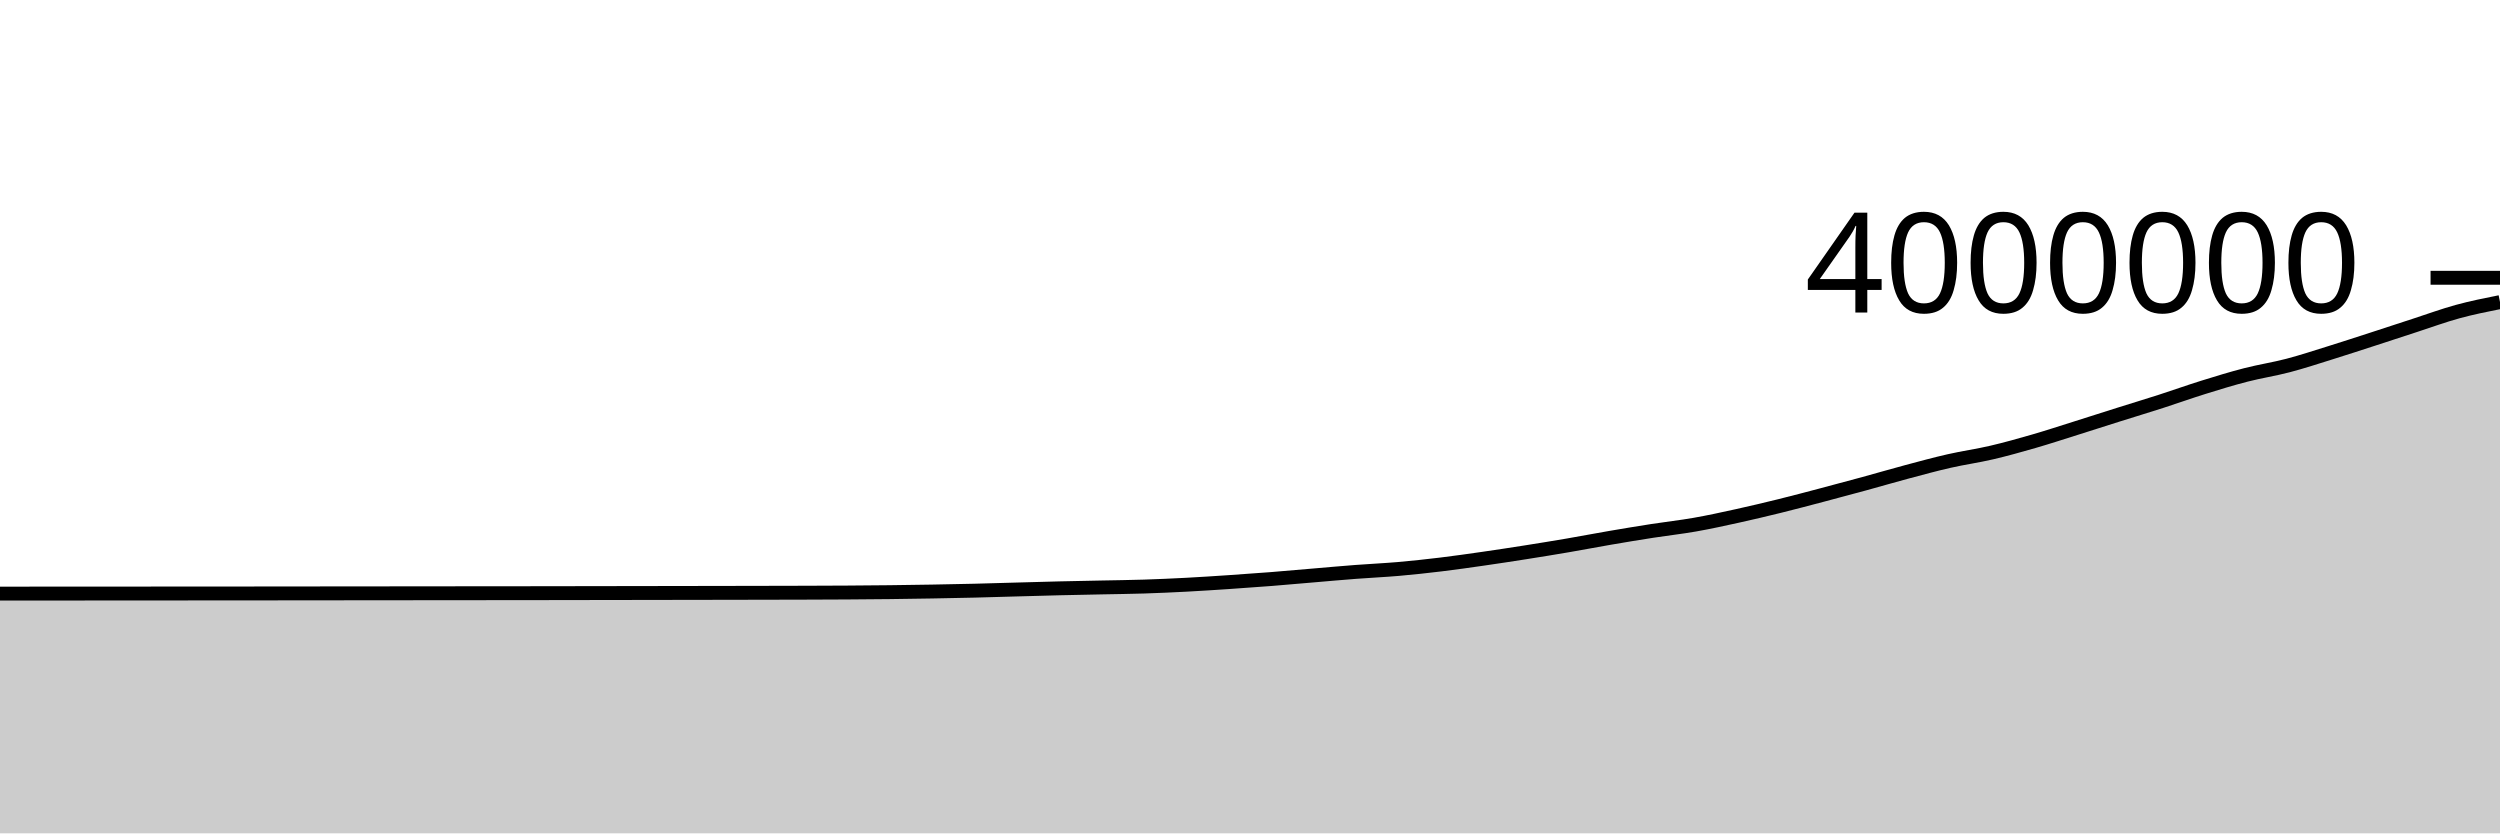
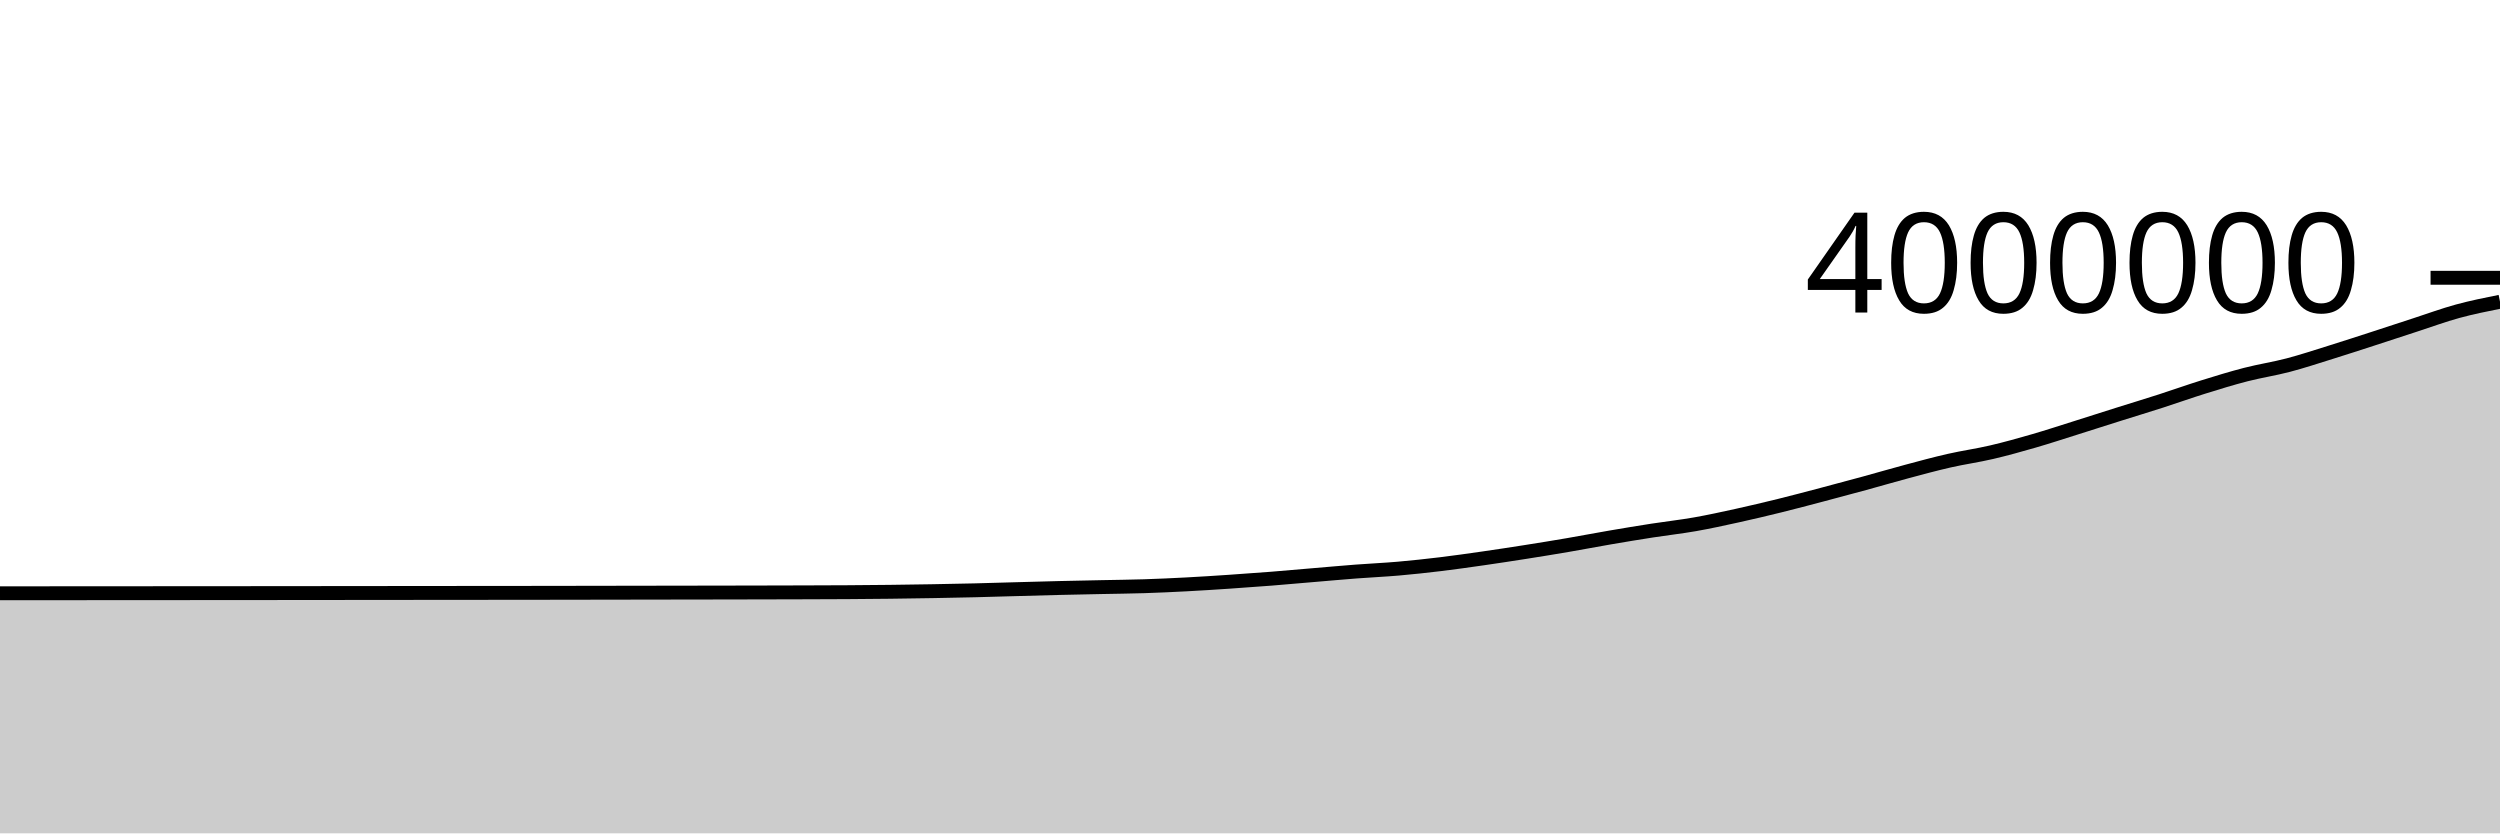
<svg xmlns="http://www.w3.org/2000/svg" viewBox="0 0 180 60">
  <g transform="translate(0,20)">
-     <path class="area" fill="rgba(0, 0, 0, 0.2)" d="M0,22.739C1.017,22.739,2.034,22.738,3.051,22.737C4.068,22.737,5.085,22.736,6.102,22.736C7.119,22.735,8.136,22.734,9.153,22.734C10.169,22.733,11.186,22.732,12.203,22.732C13.22,22.731,14.237,22.731,15.254,22.73C16.271,22.73,17.288,22.729,18.305,22.728C19.322,22.727,20.339,22.726,21.356,22.725C22.373,22.724,23.39,22.723,24.407,22.722C25.424,22.721,26.441,22.72,27.458,22.719C28.475,22.718,29.492,22.717,30.508,22.716C31.525,22.715,32.542,22.714,33.559,22.713C34.576,22.713,35.593,22.712,36.61,22.711C37.627,22.71,38.644,22.709,39.661,22.707C40.678,22.706,41.695,22.704,42.712,22.702C43.729,22.701,44.746,22.699,45.763,22.697C46.78,22.696,47.797,22.694,48.814,22.692C49.831,22.691,50.847,22.689,51.864,22.687C52.881,22.685,53.898,22.684,54.915,22.681C55.932,22.679,56.949,22.677,57.966,22.674C58.983,22.67,60,22.667,61.017,22.661C62.034,22.654,63.051,22.646,64.068,22.635C65.085,22.623,66.102,22.608,67.119,22.59C68.136,22.572,69.153,22.552,70.169,22.528C71.186,22.503,72.203,22.471,73.22,22.443C74.237,22.415,75.254,22.385,76.271,22.36C77.288,22.336,78.305,22.317,79.322,22.296C80.339,22.275,81.356,22.265,82.373,22.232C83.39,22.2,84.407,22.153,85.424,22.1C86.441,22.046,87.458,21.979,88.475,21.911C89.492,21.843,90.508,21.771,91.525,21.691C92.542,21.611,93.559,21.518,94.576,21.432C95.593,21.346,96.61,21.253,97.627,21.176C98.644,21.098,99.661,21.054,100.678,20.966C101.695,20.877,102.712,20.767,103.729,20.644C104.746,20.521,105.763,20.375,106.78,20.229C107.797,20.083,108.814,19.927,109.831,19.767C110.847,19.607,111.864,19.442,112.881,19.268C113.898,19.094,114.915,18.897,115.932,18.723C116.949,18.548,117.966,18.38,118.983,18.222C120,18.064,121.017,17.953,122.034,17.774C123.051,17.595,124.068,17.372,125.085,17.148C126.102,16.924,127.119,16.683,128.136,16.432C129.153,16.181,130.169,15.91,131.186,15.642C132.203,15.375,133.22,15.102,134.237,14.824C135.254,14.546,136.271,14.247,137.288,13.975C138.305,13.703,139.322,13.425,140.339,13.194C141.356,12.962,142.373,12.823,143.39,12.585C144.407,12.348,145.424,12.063,146.441,11.769C147.458,11.475,148.475,11.139,149.492,10.82C150.508,10.5,151.525,10.172,152.542,9.851C153.559,9.531,154.576,9.224,155.593,8.897C156.61,8.569,157.627,8.204,158.644,7.887C159.661,7.57,160.678,7.258,161.695,6.996C162.712,6.734,163.729,6.582,164.746,6.315C165.763,6.048,166.78,5.711,167.797,5.395C168.814,5.078,169.831,4.745,170.847,4.416C171.864,4.087,172.881,3.75,173.898,3.419C174.915,3.089,175.932,2.714,176.949,2.436C177.966,2.158,178.983,1.954,180,1.751L180,40C178.983,40,177.966,40,176.949,40C175.932,40,174.915,40,173.898,40C172.881,40,171.864,40,170.847,40C169.831,40,168.814,40,167.797,40C166.78,40,165.763,40,164.746,40C163.729,40,162.712,40,161.695,40C160.678,40,159.661,40,158.644,40C157.627,40,156.61,40,155.593,40C154.576,40,153.559,40,152.542,40C151.525,40,150.508,40,149.492,40C148.475,40,147.458,40,146.441,40C145.424,40,144.407,40,143.39,40C142.373,40,141.356,40,140.339,40C139.322,40,138.305,40,137.288,40C136.271,40,135.254,40,134.237,40C133.22,40,132.203,40,131.186,40C130.169,40,129.153,40,128.136,40C127.119,40,126.102,40,125.085,40C124.068,40,123.051,40,122.034,40C121.017,40,120,40,118.983,40C117.966,40,116.949,40,115.932,40C114.915,40,113.898,40,112.881,40C111.864,40,110.847,40,109.831,40C108.814,40,107.797,40,106.78,40C105.763,40,104.746,40,103.729,40C102.712,40,101.695,40,100.678,40C99.661,40,98.644,40,97.627,40C96.61,40,95.593,40,94.576,40C93.559,40,92.542,40,91.525,40C90.508,40,89.492,40,88.475,40C87.458,40,86.441,40,85.424,40C84.407,40,83.39,40,82.373,40C81.356,40,80.339,40,79.322,40C78.305,40,77.288,40,76.271,40C75.254,40,74.237,40,73.22,40C72.203,40,71.186,40,70.169,40C69.153,40,68.136,40,67.119,40C66.102,40,65.085,40,64.068,40C63.051,40,62.034,40,61.017,40C60,40,58.983,40,57.966,40C56.949,40,55.932,40,54.915,40C53.898,40,52.881,40,51.864,40C50.847,40,49.831,40,48.814,40C47.797,40,46.78,40,45.763,40C44.746,40,43.729,40,42.712,40C41.695,40,40.678,40,39.661,40C38.644,40,37.627,40,36.61,40C35.593,40,34.576,40,33.559,40C32.542,40,31.525,40,30.508,40C29.492,40,28.475,40,27.458,40C26.441,40,25.424,40,24.407,40C23.39,40,22.373,40,21.356,40C20.339,40,19.322,40,18.305,40C17.288,40,16.271,40,15.254,40C14.237,40,13.22,40,12.203,40C11.186,40,10.169,40,9.153,40C8.136,40,7.119,40,6.102,40C5.085,40,4.068,40,3.051,40C2.034,40,1.017,40,0,40Z" />
-     <path class="line" stroke="black" fill="none" d="M0,22.739C1.017,22.739,2.034,22.738,3.051,22.737C4.068,22.737,5.085,22.736,6.102,22.736C7.119,22.735,8.136,22.734,9.153,22.734C10.169,22.733,11.186,22.732,12.203,22.732C13.22,22.731,14.237,22.731,15.254,22.73C16.271,22.73,17.288,22.729,18.305,22.728C19.322,22.727,20.339,22.726,21.356,22.725C22.373,22.724,23.39,22.723,24.407,22.722C25.424,22.721,26.441,22.72,27.458,22.719C28.475,22.718,29.492,22.717,30.508,22.716C31.525,22.715,32.542,22.714,33.559,22.713C34.576,22.713,35.593,22.712,36.61,22.711C37.627,22.71,38.644,22.709,39.661,22.707C40.678,22.706,41.695,22.704,42.712,22.702C43.729,22.701,44.746,22.699,45.763,22.697C46.78,22.696,47.797,22.694,48.814,22.692C49.831,22.691,50.847,22.689,51.864,22.687C52.881,22.685,53.898,22.684,54.915,22.681C55.932,22.679,56.949,22.677,57.966,22.674C58.983,22.67,60,22.667,61.017,22.661C62.034,22.654,63.051,22.646,64.068,22.635C65.085,22.623,66.102,22.608,67.119,22.59C68.136,22.572,69.153,22.552,70.169,22.528C71.186,22.503,72.203,22.471,73.22,22.443C74.237,22.415,75.254,22.385,76.271,22.36C77.288,22.336,78.305,22.317,79.322,22.296C80.339,22.275,81.356,22.265,82.373,22.232C83.39,22.2,84.407,22.153,85.424,22.1C86.441,22.046,87.458,21.979,88.475,21.911C89.492,21.843,90.508,21.771,91.525,21.691C92.542,21.611,93.559,21.518,94.576,21.432C95.593,21.346,96.61,21.253,97.627,21.176C98.644,21.098,99.661,21.054,100.678,20.966C101.695,20.877,102.712,20.767,103.729,20.644C104.746,20.521,105.763,20.375,106.78,20.229C107.797,20.083,108.814,19.927,109.831,19.767C110.847,19.607,111.864,19.442,112.881,19.268C113.898,19.094,114.915,18.897,115.932,18.723C116.949,18.548,117.966,18.38,118.983,18.222C120,18.064,121.017,17.953,122.034,17.774C123.051,17.595,124.068,17.372,125.085,17.148C126.102,16.924,127.119,16.683,128.136,16.432C129.153,16.181,130.169,15.91,131.186,15.642C132.203,15.375,133.22,15.102,134.237,14.824C135.254,14.546,136.271,14.247,137.288,13.975C138.305,13.703,139.322,13.425,140.339,13.194C141.356,12.962,142.373,12.823,143.39,12.585C144.407,12.348,145.424,12.063,146.441,11.769C147.458,11.475,148.475,11.139,149.492,10.82C150.508,10.5,151.525,10.172,152.542,9.851C153.559,9.531,154.576,9.224,155.593,8.897C156.61,8.569,157.627,8.204,158.644,7.887C159.661,7.57,160.678,7.258,161.695,6.996C162.712,6.734,163.729,6.582,164.746,6.315C165.763,6.048,166.78,5.711,167.797,5.395C168.814,5.078,169.831,4.745,170.847,4.416C171.864,4.087,172.881,3.75,173.898,3.419C174.915,3.089,175.932,2.714,176.949,2.436C177.966,2.158,178.983,1.954,180,1.751" />
+     <path class="area" fill="rgba(0, 0, 0, 0.2)" d="M0,22.716C1.017,22.715,2.034,22.714,3.051,22.714C4.068,22.713,5.085,22.713,6.102,22.712C7.119,22.711,8.136,22.711,9.153,22.71C10.169,22.709,11.186,22.709,12.203,22.708C13.22,22.707,14.237,22.707,15.254,22.706C16.271,22.706,17.288,22.705,18.305,22.704C19.322,22.703,20.339,22.702,21.356,22.701C22.373,22.7,23.39,22.699,24.407,22.698C25.424,22.697,26.441,22.696,27.458,22.695C28.475,22.694,29.492,22.693,30.508,22.692C31.525,22.691,32.542,22.69,33.559,22.689C34.576,22.688,35.593,22.688,36.61,22.687C37.627,22.686,38.644,22.685,39.661,22.683C40.678,22.682,41.695,22.68,42.712,22.678C43.729,22.677,44.746,22.675,45.763,22.673C46.78,22.671,47.797,22.67,48.814,22.668C49.831,22.666,50.847,22.665,51.864,22.663C52.881,22.661,53.898,22.659,54.915,22.657C55.932,22.655,56.949,22.653,57.966,22.649C58.983,22.646,60,22.643,61.017,22.637C62.034,22.63,63.051,22.622,64.068,22.61C65.085,22.598,66.102,22.583,67.119,22.565C68.136,22.548,69.153,22.528,70.169,22.503C71.186,22.479,72.203,22.446,73.22,22.418C74.237,22.391,75.254,22.36,76.271,22.336C77.288,22.311,78.305,22.293,79.322,22.271C80.339,22.25,81.356,22.24,82.373,22.208C83.39,22.175,84.407,22.129,85.424,22.075C86.441,22.022,87.458,21.955,88.475,21.887C89.492,21.818,90.508,21.746,91.525,21.666C92.542,21.586,93.559,21.493,94.576,21.407C95.593,21.322,96.61,21.229,97.627,21.151C98.644,21.073,99.661,21.03,100.678,20.941C101.695,20.852,102.712,20.742,103.729,20.619C104.746,20.496,105.763,20.35,106.78,20.204C107.797,20.058,108.814,19.902,109.831,19.742C110.847,19.582,111.864,19.418,112.881,19.243C113.898,19.069,114.915,18.872,115.932,18.698C116.949,18.523,117.966,18.355,118.983,18.197C120,18.039,121.017,17.928,122.034,17.749C123.051,17.57,124.068,17.347,125.085,17.123C126.102,16.899,127.119,16.658,128.136,16.407C129.153,16.156,130.169,15.885,131.186,15.617C132.203,15.349,133.22,15.077,134.237,14.799C135.254,14.521,136.271,14.222,137.288,13.95C138.305,13.678,139.322,13.4,140.339,13.169C141.356,12.937,142.373,12.798,143.39,12.56C144.407,12.323,145.424,12.038,146.441,11.744C147.458,11.449,148.475,11.114,149.492,10.794C150.508,10.475,151.525,10.146,152.542,9.826C153.559,9.505,154.576,9.199,155.593,8.871C156.61,8.544,157.627,8.178,158.644,7.862C159.661,7.545,160.678,7.232,161.695,6.97C162.712,6.708,163.729,6.557,164.746,6.29C165.763,6.023,166.78,5.686,167.797,5.369C168.814,5.053,169.831,4.72,170.847,4.391C171.864,4.062,172.881,3.724,173.898,3.394C174.915,3.064,175.932,2.688,176.949,2.41C177.966,2.132,178.983,1.929,180,1.725L180,40C178.983,40,177.966,40,176.949,40C175.932,40,174.915,40,173.898,40C172.881,40,171.864,40,170.847,40C169.831,40,168.814,40,167.797,40C166.78,40,165.763,40,164.746,40C163.729,40,162.712,40,161.695,40C160.678,40,159.661,40,158.644,40C157.627,40,156.61,40,155.593,40C154.576,40,153.559,40,152.542,40C151.525,40,150.508,40,149.492,40C148.475,40,147.458,40,146.441,40C145.424,40,144.407,40,143.39,40C142.373,40,141.356,40,140.339,40C139.322,40,138.305,40,137.288,40C136.271,40,135.254,40,134.237,40C133.22,40,132.203,40,131.186,40C130.169,40,129.153,40,128.136,40C127.119,40,126.102,40,125.085,40C124.068,40,123.051,40,122.034,40C121.017,40,120,40,118.983,40C117.966,40,116.949,40,115.932,40C114.915,40,113.898,40,112.881,40C111.864,40,110.847,40,109.831,40C108.814,40,107.797,40,106.78,40C105.763,40,104.746,40,103.729,40C102.712,40,101.695,40,100.678,40C99.661,40,98.644,40,97.627,40C96.61,40,95.593,40,94.576,40C93.559,40,92.542,40,91.525,40C90.508,40,89.492,40,88.475,40C87.458,40,86.441,40,85.424,40C84.407,40,83.39,40,82.373,40C81.356,40,80.339,40,79.322,40C78.305,40,77.288,40,76.271,40C75.254,40,74.237,40,73.22,40C72.203,40,71.186,40,70.169,40C69.153,40,68.136,40,67.119,40C66.102,40,65.085,40,64.068,40C63.051,40,62.034,40,61.017,40C60,40,58.983,40,57.966,40C56.949,40,55.932,40,54.915,40C53.898,40,52.881,40,51.864,40C50.847,40,49.831,40,48.814,40C47.797,40,46.78,40,45.763,40C44.746,40,43.729,40,42.712,40C41.695,40,40.678,40,39.661,40C38.644,40,37.627,40,36.61,40C35.593,40,34.576,40,33.559,40C32.542,40,31.525,40,30.508,40C29.492,40,28.475,40,27.458,40C26.441,40,25.424,40,24.407,40C23.39,40,22.373,40,21.356,40C20.339,40,19.322,40,18.305,40C17.288,40,16.271,40,15.254,40C14.237,40,13.22,40,12.203,40C11.186,40,10.169,40,9.153,40C8.136,40,7.119,40,6.102,40C5.085,40,4.068,40,3.051,40C2.034,40,1.017,40,0,40Z" />
+     <path class="line" stroke="black" fill="none" d="M0,22.716C1.017,22.715,2.034,22.714,3.051,22.714C4.068,22.713,5.085,22.713,6.102,22.712C7.119,22.711,8.136,22.711,9.153,22.71C10.169,22.709,11.186,22.709,12.203,22.708C13.22,22.707,14.237,22.707,15.254,22.706C16.271,22.706,17.288,22.705,18.305,22.704C19.322,22.703,20.339,22.702,21.356,22.701C22.373,22.7,23.39,22.699,24.407,22.698C25.424,22.697,26.441,22.696,27.458,22.695C28.475,22.694,29.492,22.693,30.508,22.692C31.525,22.691,32.542,22.69,33.559,22.689C34.576,22.688,35.593,22.688,36.61,22.687C37.627,22.686,38.644,22.685,39.661,22.683C40.678,22.682,41.695,22.68,42.712,22.678C43.729,22.677,44.746,22.675,45.763,22.673C46.78,22.671,47.797,22.67,48.814,22.668C49.831,22.666,50.847,22.665,51.864,22.663C52.881,22.661,53.898,22.659,54.915,22.657C55.932,22.655,56.949,22.653,57.966,22.649C58.983,22.646,60,22.643,61.017,22.637C62.034,22.63,63.051,22.622,64.068,22.61C65.085,22.598,66.102,22.583,67.119,22.565C68.136,22.548,69.153,22.528,70.169,22.503C71.186,22.479,72.203,22.446,73.22,22.418C74.237,22.391,75.254,22.36,76.271,22.336C77.288,22.311,78.305,22.293,79.322,22.271C80.339,22.25,81.356,22.24,82.373,22.208C83.39,22.175,84.407,22.129,85.424,22.075C86.441,22.022,87.458,21.955,88.475,21.887C89.492,21.818,90.508,21.746,91.525,21.666C92.542,21.586,93.559,21.493,94.576,21.407C95.593,21.322,96.61,21.229,97.627,21.151C98.644,21.073,99.661,21.03,100.678,20.941C101.695,20.852,102.712,20.742,103.729,20.619C104.746,20.496,105.763,20.35,106.78,20.204C107.797,20.058,108.814,19.902,109.831,19.742C110.847,19.582,111.864,19.418,112.881,19.243C113.898,19.069,114.915,18.872,115.932,18.698C116.949,18.523,117.966,18.355,118.983,18.197C120,18.039,121.017,17.928,122.034,17.749C123.051,17.57,124.068,17.347,125.085,17.123C126.102,16.899,127.119,16.658,128.136,16.407C129.153,16.156,130.169,15.885,131.186,15.617C132.203,15.349,133.22,15.077,134.237,14.799C135.254,14.521,136.271,14.222,137.288,13.95C138.305,13.678,139.322,13.4,140.339,13.169C141.356,12.937,142.373,12.798,143.39,12.56C144.407,12.323,145.424,12.038,146.441,11.744C147.458,11.449,148.475,11.114,149.492,10.794C150.508,10.475,151.525,10.146,152.542,9.826C153.559,9.505,154.576,9.199,155.593,8.871C156.61,8.544,157.627,8.178,158.644,7.862C159.661,7.545,160.678,7.232,161.695,6.97C162.712,6.708,163.729,6.557,164.746,6.29C165.763,6.023,166.78,5.686,167.797,5.369C168.814,5.053,169.831,4.72,170.847,4.391C171.864,4.062,172.881,3.724,173.898,3.394C174.915,3.064,175.932,2.688,176.949,2.41C177.966,2.132,178.983,1.929,180,1.725" />
    <path class="axis-ceiling" stroke-width="1" stroke="black" fill="none" d="M175,0L180,0" />
    <text class="axis-ceiling-label" font-family="sans-serif" text-anchor="end" font-size="10px" x="170" y="2.5">4000000</text>
  </g>
</svg>
